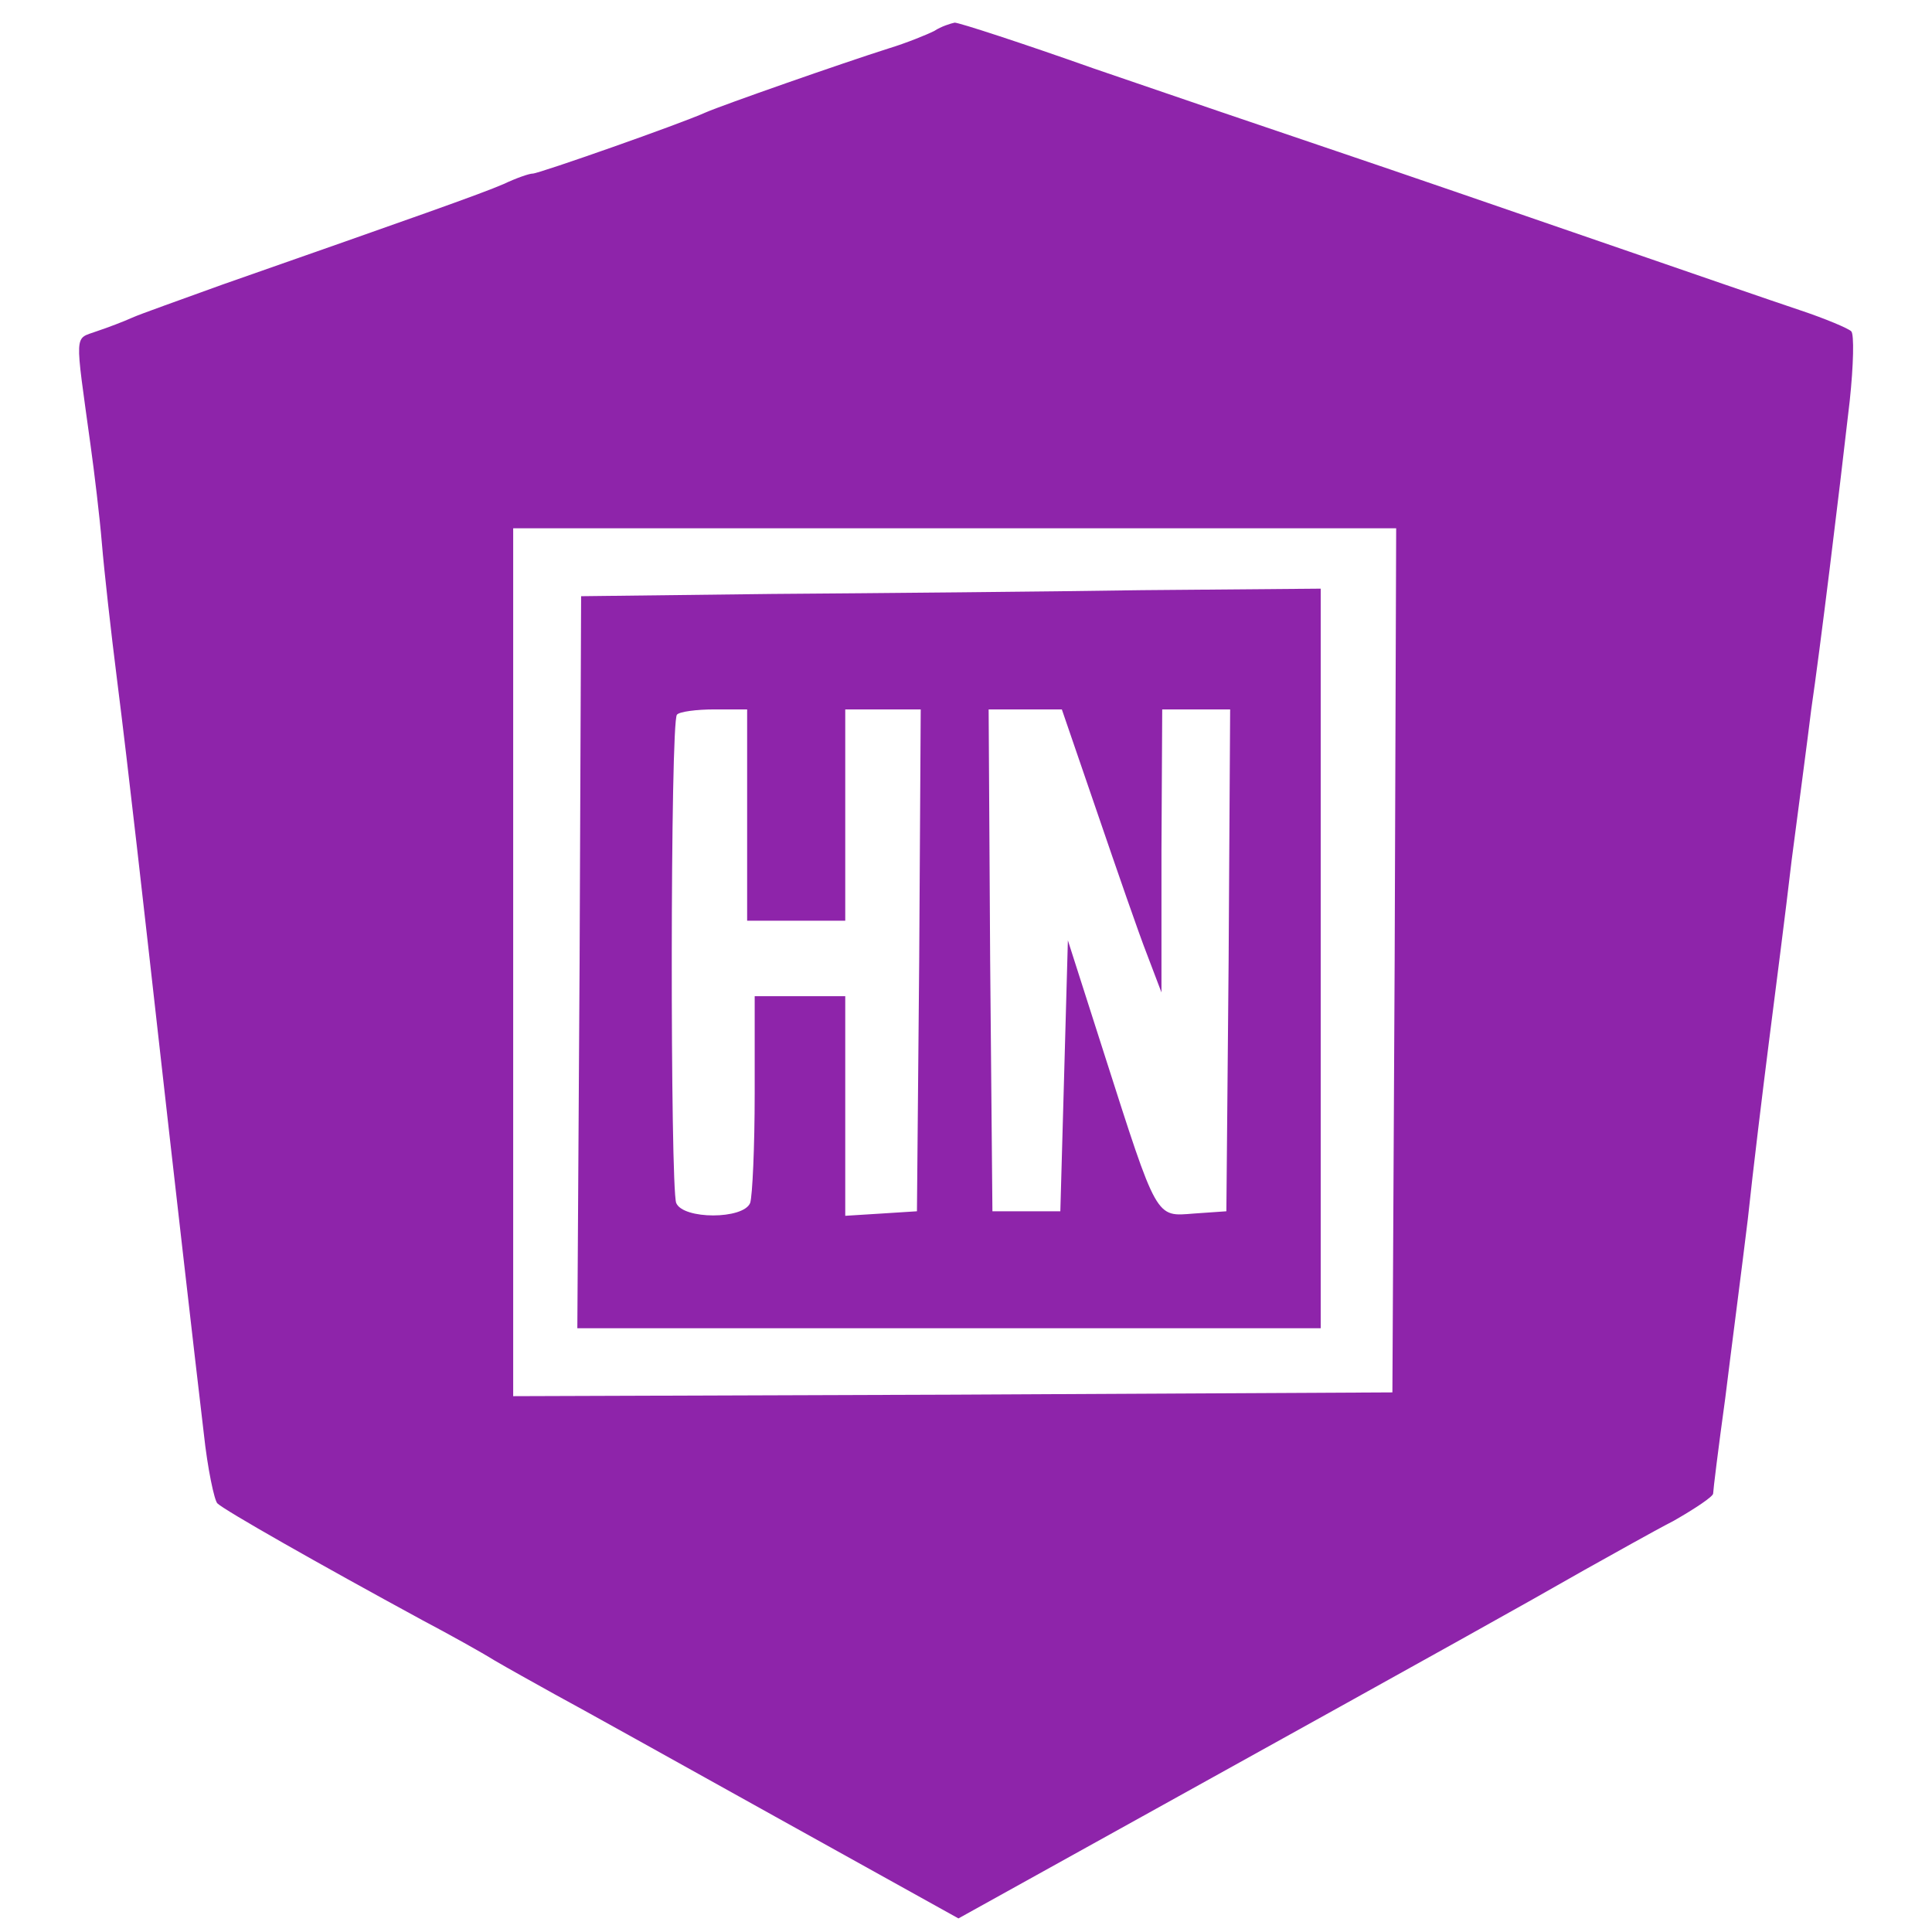
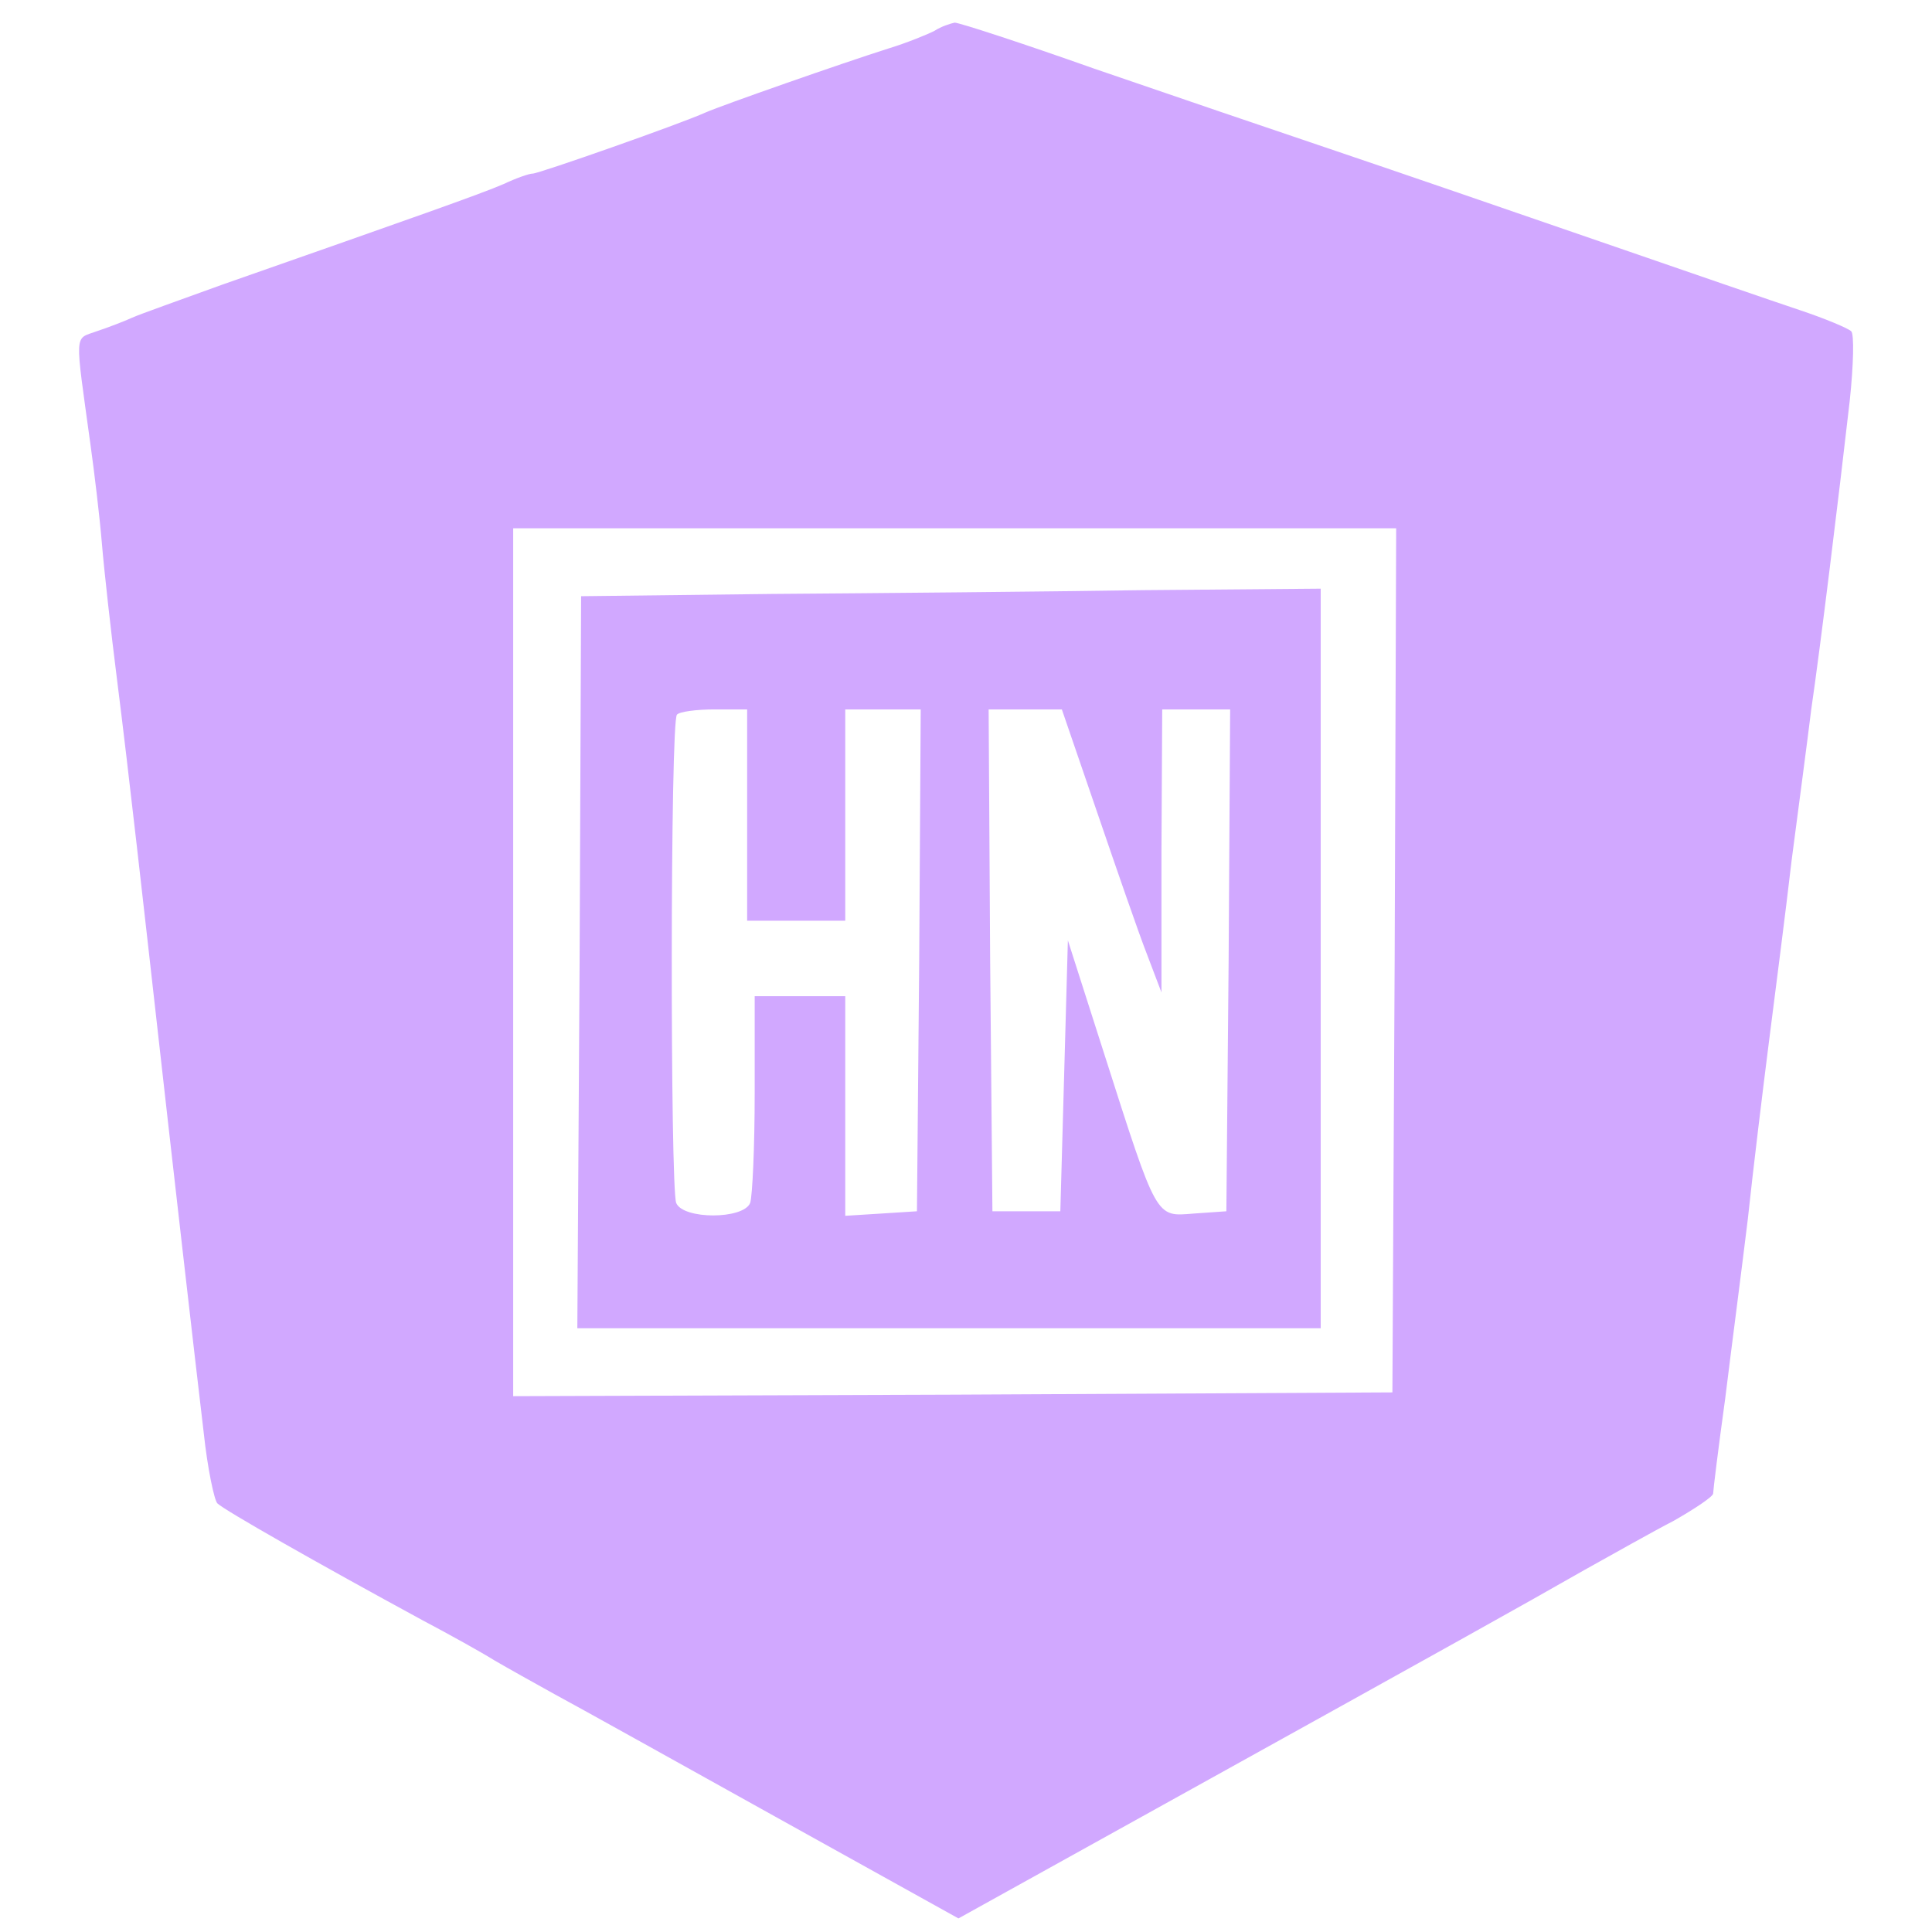
<svg xmlns="http://www.w3.org/2000/svg" version="1" width="341.333" height="341.333" viewBox="0 0 256 256">
-   <g fill="#8e24aa">
+   <g fill="#d1a8ff">
    <path d="M123.8 4.1c-1 .5-3.7 1.6-6 2.3-6.3 2-22 7.5-24.3 8.5-3.3 1.5-22.1 8.1-22.9 8.1-.5 0-2.2.6-3.9 1.4-3 1.3-11.8 4.4-37.2 13.3-5.5 2-10.9 3.9-12 4.4-1.1.5-3.2 1.3-4.7 1.8-3 1.1-2.9-.2-.8 15.1.5 3.6 1.2 9.4 1.5 13 .3 3.6 1.2 11.7 2 18 1.5 11.8 3.7 31.5 5.5 47.5 1.6 14.3 4.9 43.2 6 52.4.5 4.7 1.4 8.9 1.8 9.3.9.9 13.4 8 27.2 15.5 3.6 1.9 7.9 4.3 9.5 5.3 1.7 1 5.3 3 8 4.5 2.8 1.5 15.9 8.8 29.2 16.2l24.3 13.5 29.2-16.2c35.7-19.8 45.4-25.2 53.8-30 3.6-2 8.9-5 11.8-6.5 2.8-1.6 5.2-3.2 5.2-3.6 0-.4.7-6.1 1.6-12.6.8-6.5 2.2-17.2 3-23.8.7-6.6 2-17.2 2.8-23.5.8-6.3 2.2-17.1 3-24 .9-6.9 2.1-15.9 2.6-20 1.2-8.2 3.6-27.8 5.1-40.9.5-4.7.6-8.8.2-9.2-.4-.4-3.5-1.7-6.8-2.8-3.3-1.1-15.2-5.2-26.5-9.1-11.3-3.9-27-9.3-35-12-8-2.7-22.4-7.6-32-10.9-9.6-3.4-17.9-6.1-18.5-6.1-.5.1-1.8.5-2.7 1.1zm61 123.1l-.3 57.3-58.2.3-58.3.2V70h117l-.2 57.2z" />
    <path d="M102.3 78.7L77 79l-.2 48.5-.3 48.5H175V78l-23.7.2c-13.1.2-35.2.4-49 .5zM99 108v14h13V94h10l-.2 33.2-.3 33.3-4.7.3-4.8.3V132h-12v12.9c0 7.1-.3 13.6-.6 14.5-.9 2.2-8.9 2.2-9.8 0-.8-2.1-.8-63.9.1-64.7.3-.4 2.6-.7 5-.7H99v14zm46.4-.3c2.6 7.6 5.5 16 6.6 18.8l1.9 5v-18.8L154 94h9l-.2 33.2-.3 33.3-4.3.3c-5.1.4-4.8 1-11.9-21.2l-4.8-15-.5 18-.5 17.9h-9l-.3-33.3L131 94h9.7l4.7 13.7z" />
  </g>
</svg>
